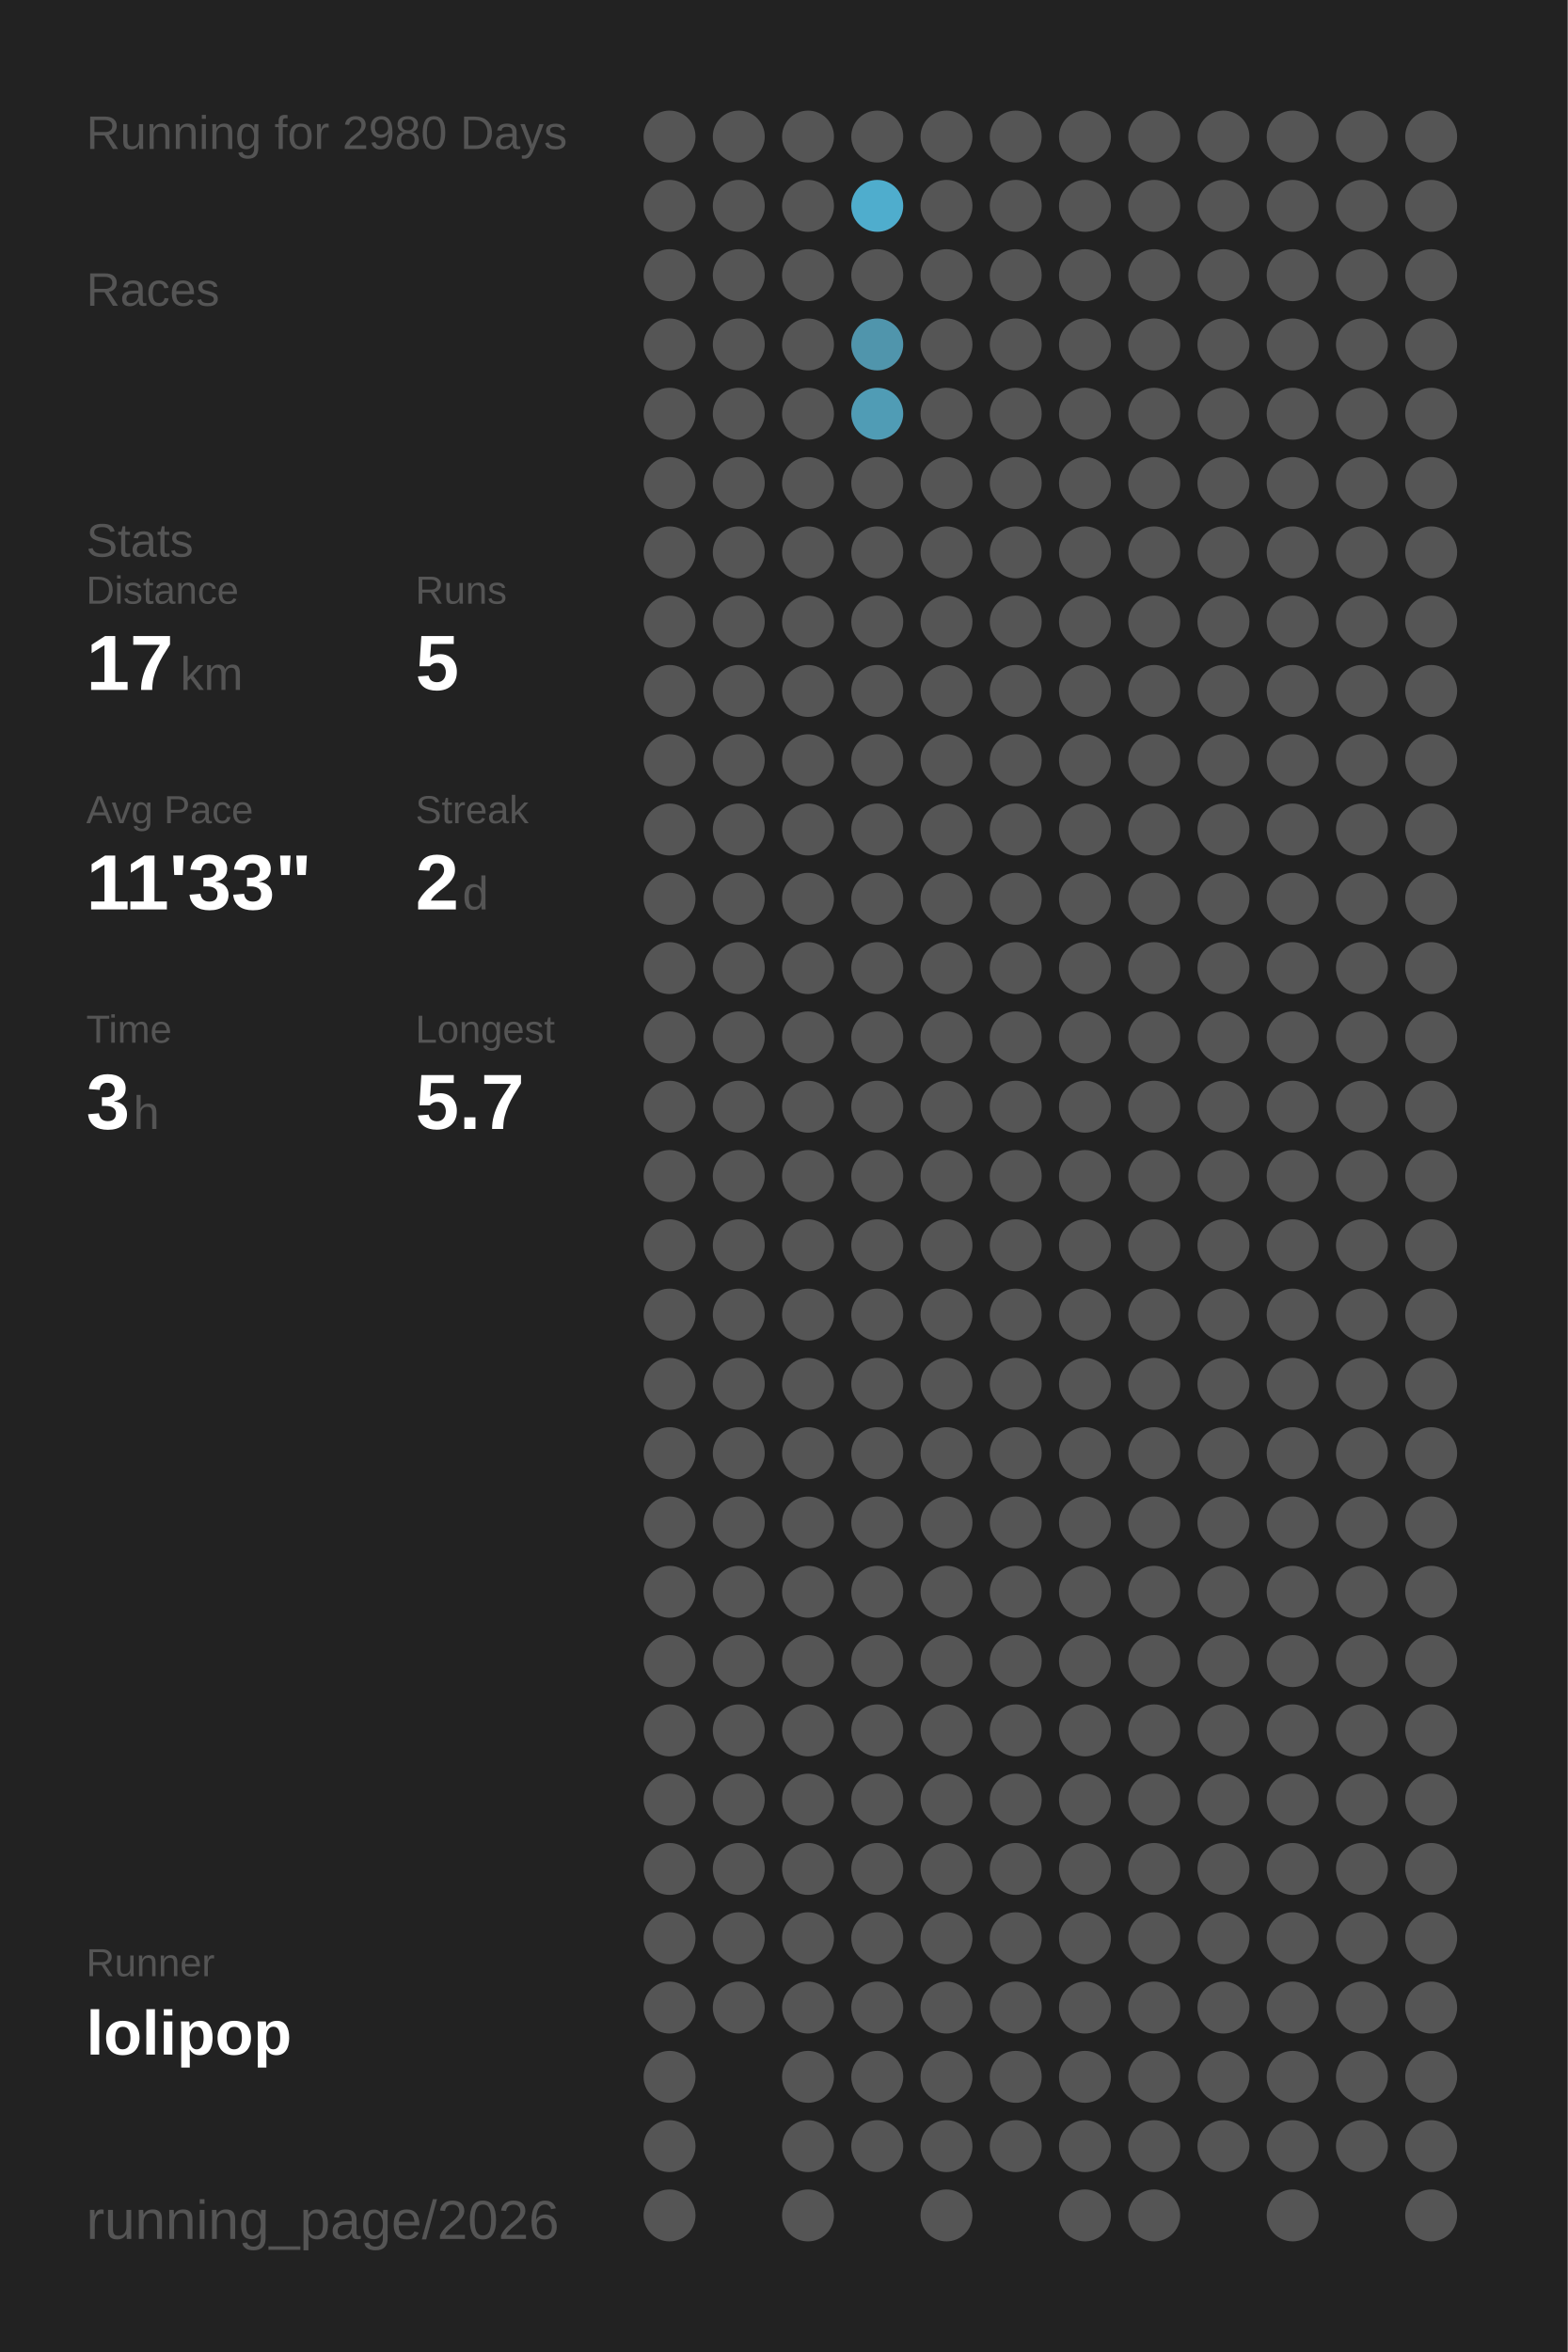
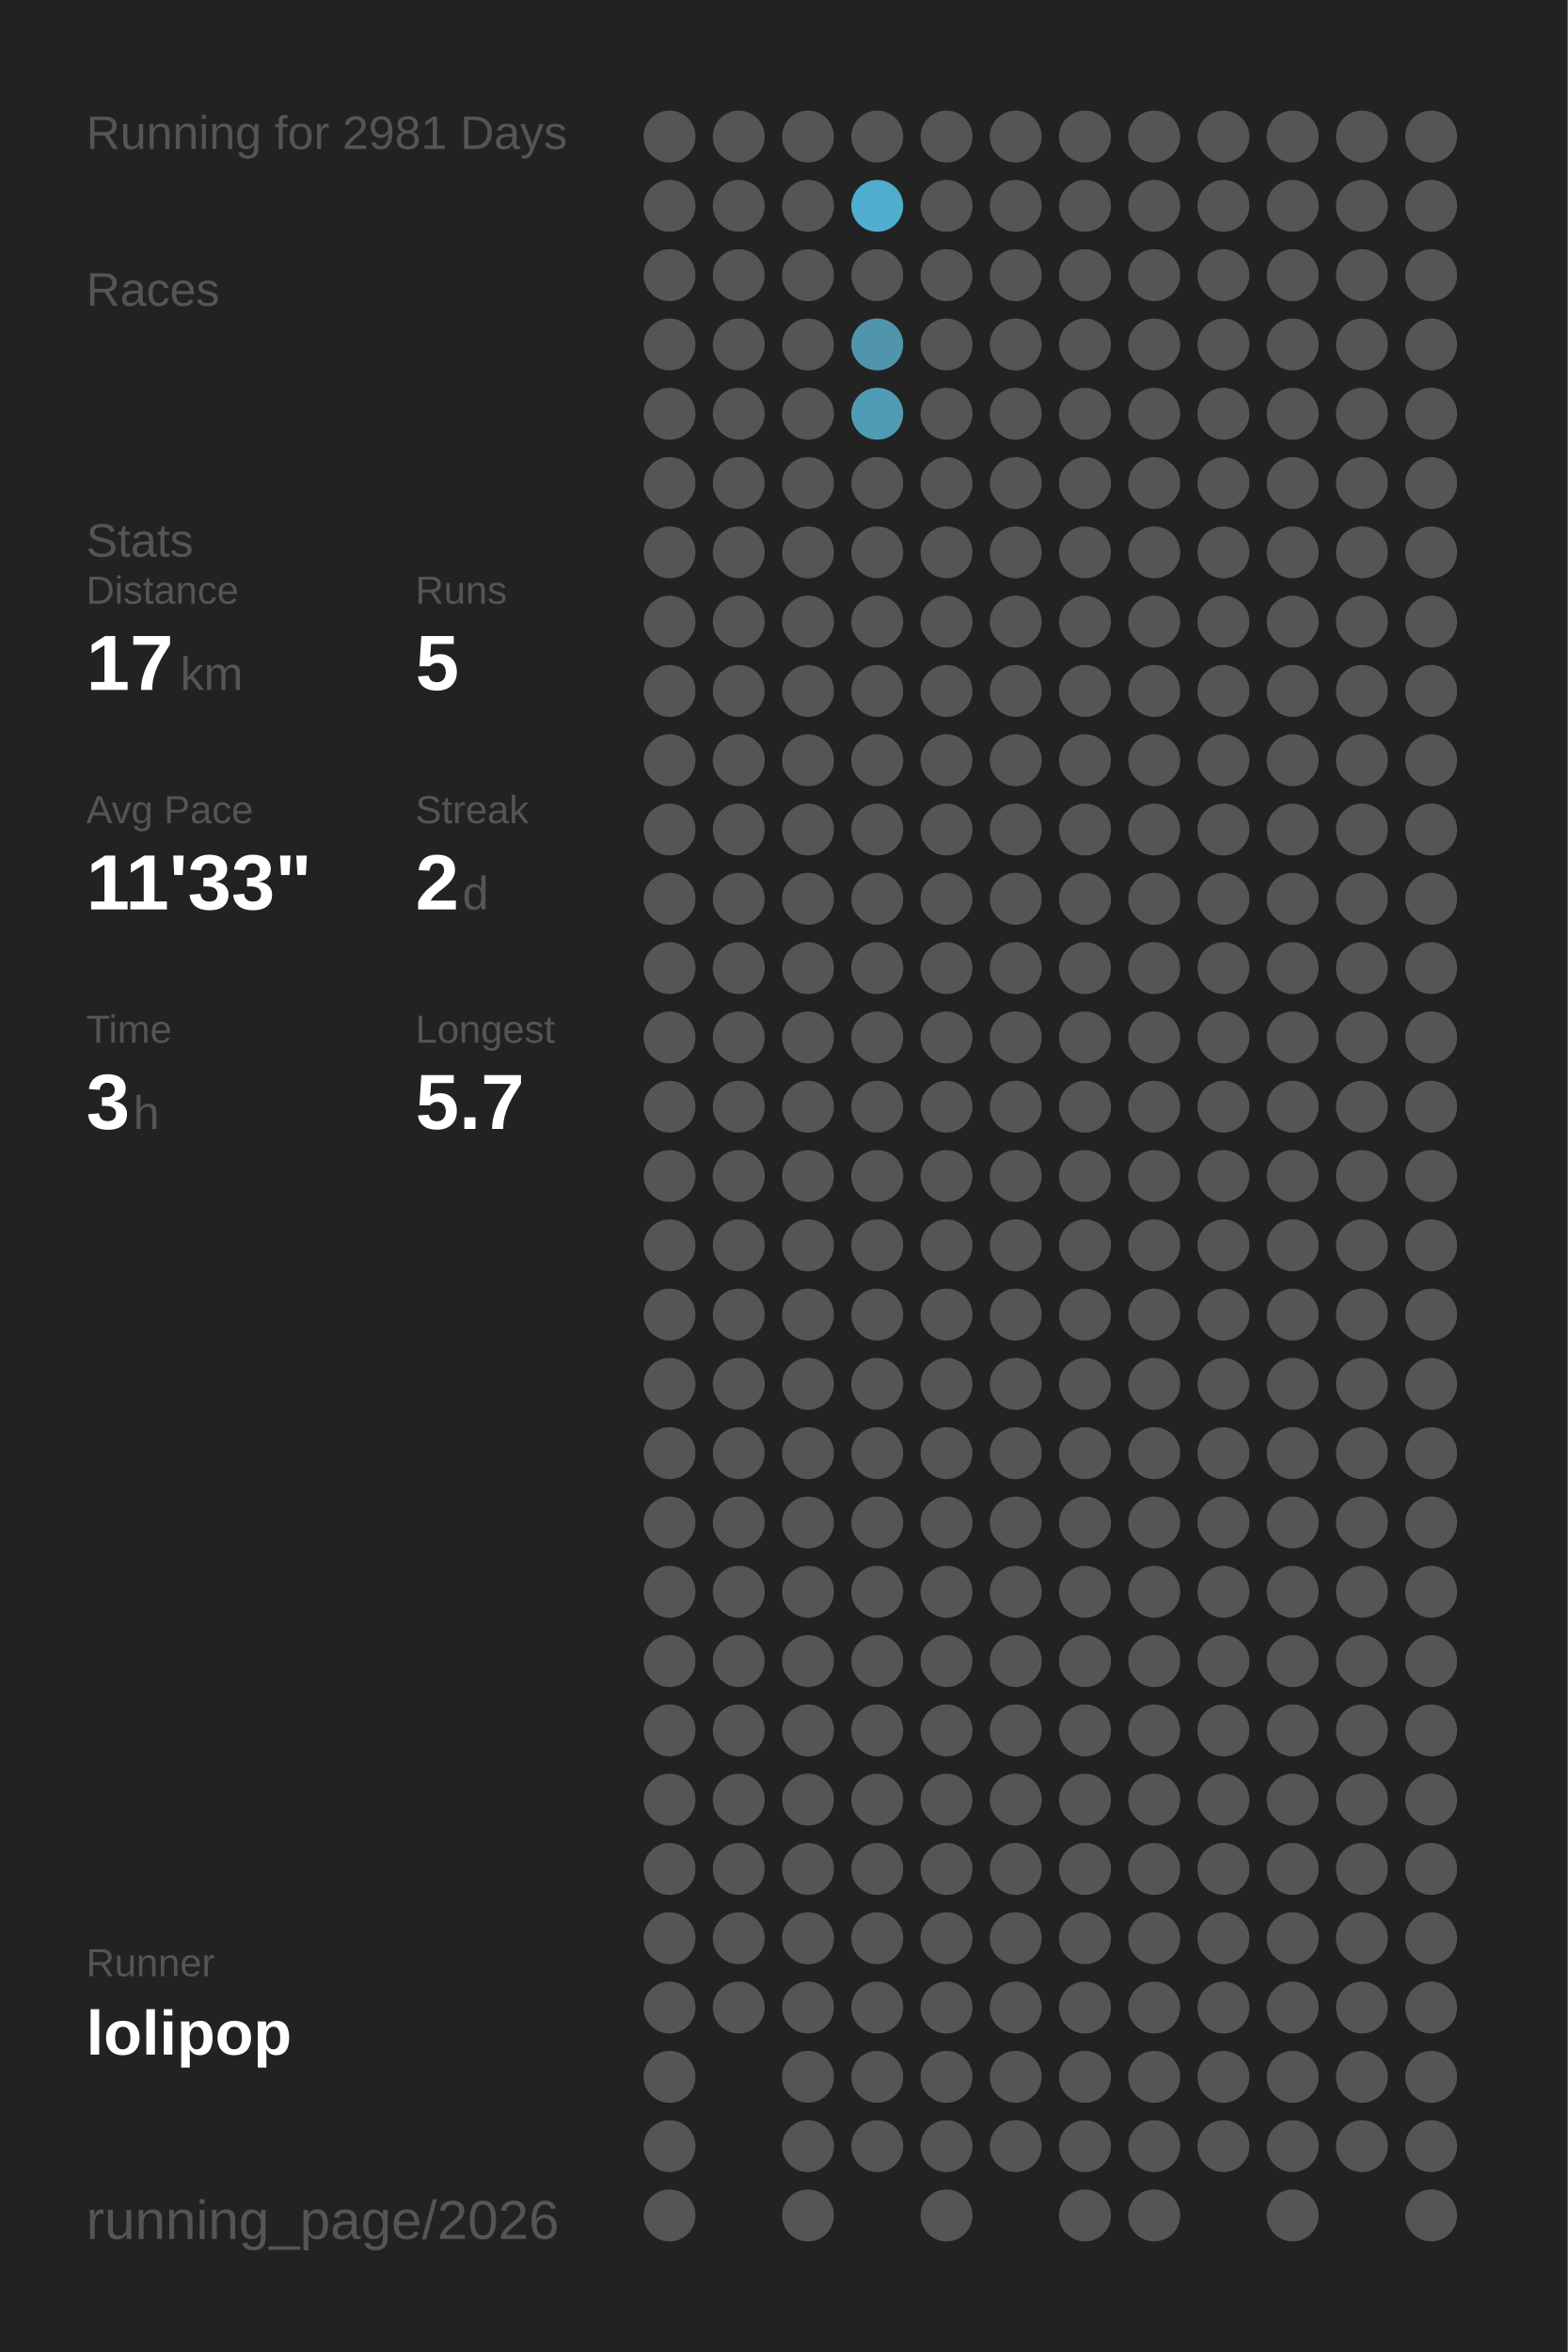
<svg xmlns="http://www.w3.org/2000/svg" baseProfile="full" height="300mm" version="1.1" viewBox="0,0,200,300" width="200mm">
  <defs />
  <rect fill="#222222" height="300" width="200" x="0" y="0" />
-   <text fill="#555555" style="font-size:6px; font-family:Arial;" x="11" y="19">Running for 2980 Days</text>
+   <text fill="#555555" style="font-size:6px; font-family:Arial;" x="11" y="19">Running for 2981 Days</text>
  <text fill="#555555" style="font-size:6px; font-family:Arial;" x="11" y="39">Races</text>
  <text fill="#555555" style="font-size:6px; font-family:Arial;" x="11" y="71">Stats</text>
  <text fill="#555555" style="font-size:5px; font-family:Arial;" x="11" y="77">Distance</text>
  <text fill="#FFFFFF" style="font-size:10px; font-family:Arial; font-weight:bold;" x="11" y="88">17</text>
  <text fill="#555555" style="font-size:6px; font-family:Arial;" x="23" y="88">km</text>
  <text fill="#555555" style="font-size:5px; font-family:Arial;" x="53" y="77">Runs</text>
  <text fill="#FFFFFF" style="font-size:10px; font-family:Arial; font-weight:bold;" x="53" y="88">5</text>
  <text fill="#555555" style="font-size:5px; font-family:Arial;" x="11" y="105">Avg Pace</text>
  <text fill="#FFFFFF" style="font-size:10px; font-family:Arial; font-weight:bold;" x="11" y="116">11'33"</text>
  <text fill="#555555" style="font-size:5px; font-family:Arial;" x="53" y="105">Streak</text>
  <text fill="#FFFFFF" style="font-size:10px; font-family:Arial; font-weight:bold;" x="53" y="116">2</text>
  <text fill="#555555" style="font-size:6px; font-family:Arial;" x="59" y="116">d</text>
  <text fill="#555555" style="font-size:5px; font-family:Arial;" x="11" y="133">Time</text>
  <text fill="#FFFFFF" style="font-size:10px; font-family:Arial; font-weight:bold;" x="11" y="144">3</text>
  <text fill="#555555" style="font-size:6px; font-family:Arial;" x="17" y="144">h</text>
  <text fill="#555555" style="font-size:5px; font-family:Arial;" x="53" y="133">Longest</text>
  <text fill="#FFFFFF" style="font-size:10px; font-family:Arial; font-weight:bold;" x="53" y="144">5.7</text>
  <text fill="#555555" style="font-size:5px; font-family:Arial;" x="11" y="252.065">Runner</text>
  <text fill="#FFFFFF" style="font-size:8px; font-family:Arial; font-weight:bold;" x="11" y="262.065">lolipop</text>
  <text fill="#555555" style="font-size:7px; font-family:Arial;" x="11" y="285.581">running_page/2026</text>
  <circle cx="85.417" cy="17.419" fill="#555555" r="3.312" />
  <circle cx="85.417" cy="26.258" fill="#555555" r="3.312" />
  <circle cx="85.417" cy="35.097" fill="#555555" r="3.312" />
  <circle cx="85.417" cy="43.935" fill="#555555" r="3.312" />
  <circle cx="85.417" cy="52.774" fill="#555555" r="3.312" />
  <circle cx="85.417" cy="61.613" fill="#555555" r="3.312" />
  <circle cx="85.417" cy="70.452" fill="#555555" r="3.312" />
  <circle cx="85.417" cy="79.29" fill="#555555" r="3.312" />
  <circle cx="85.417" cy="88.129" fill="#555555" r="3.312" />
  <circle cx="85.417" cy="96.968" fill="#555555" r="3.312" />
  <circle cx="85.417" cy="105.806" fill="#555555" r="3.312" />
  <circle cx="85.417" cy="114.645" fill="#555555" r="3.312" />
  <circle cx="85.417" cy="123.484" fill="#555555" r="3.312" />
  <circle cx="85.417" cy="132.323" fill="#555555" r="3.312" />
  <circle cx="85.417" cy="141.161" fill="#555555" r="3.312" />
  <circle cx="85.417" cy="150" fill="#555555" r="3.312" />
  <circle cx="85.417" cy="158.839" fill="#555555" r="3.312" />
  <circle cx="85.417" cy="167.677" fill="#555555" r="3.312" />
  <circle cx="85.417" cy="176.516" fill="#555555" r="3.312" />
  <circle cx="85.417" cy="185.355" fill="#555555" r="3.312" />
  <circle cx="85.417" cy="194.194" fill="#555555" r="3.312" />
  <circle cx="85.417" cy="203.032" fill="#555555" r="3.312" />
  <circle cx="85.417" cy="211.871" fill="#555555" r="3.312" />
  <circle cx="85.417" cy="220.71" fill="#555555" r="3.312" />
  <circle cx="85.417" cy="229.548" fill="#555555" r="3.312" />
  <circle cx="85.417" cy="238.387" fill="#555555" r="3.312" />
  <circle cx="85.417" cy="247.226" fill="#555555" r="3.312" />
  <circle cx="85.417" cy="256.065" fill="#555555" r="3.312" />
  <circle cx="85.417" cy="264.903" fill="#555555" r="3.312" />
  <circle cx="85.417" cy="273.742" fill="#555555" r="3.312" />
  <circle cx="85.417" cy="282.581" fill="#555555" r="3.312" />
  <circle cx="94.25" cy="17.419" fill="#555555" r="3.312" />
  <circle cx="94.25" cy="26.258" fill="#555555" r="3.312" />
  <circle cx="94.25" cy="35.097" fill="#555555" r="3.312" />
  <circle cx="94.25" cy="43.935" fill="#555555" r="3.312" />
  <circle cx="94.25" cy="52.774" fill="#555555" r="3.312" />
  <circle cx="94.25" cy="61.613" fill="#555555" r="3.312" />
  <circle cx="94.25" cy="70.452" fill="#555555" r="3.312" />
  <circle cx="94.25" cy="79.29" fill="#555555" r="3.312" />
  <circle cx="94.25" cy="88.129" fill="#555555" r="3.312" />
  <circle cx="94.25" cy="96.968" fill="#555555" r="3.312" />
  <circle cx="94.25" cy="105.806" fill="#555555" r="3.312" />
  <circle cx="94.25" cy="114.645" fill="#555555" r="3.312" />
  <circle cx="94.25" cy="123.484" fill="#555555" r="3.312" />
  <circle cx="94.25" cy="132.323" fill="#555555" r="3.312" />
  <circle cx="94.25" cy="141.161" fill="#555555" r="3.312" />
  <circle cx="94.25" cy="150" fill="#555555" r="3.312" />
  <circle cx="94.25" cy="158.839" fill="#555555" r="3.312" />
  <circle cx="94.25" cy="167.677" fill="#555555" r="3.312" />
  <circle cx="94.25" cy="176.516" fill="#555555" r="3.312" />
  <circle cx="94.25" cy="185.355" fill="#555555" r="3.312" />
  <circle cx="94.25" cy="194.194" fill="#555555" r="3.312" />
  <circle cx="94.25" cy="203.032" fill="#555555" r="3.312" />
  <circle cx="94.25" cy="211.871" fill="#555555" r="3.312" />
  <circle cx="94.25" cy="220.71" fill="#555555" r="3.312" />
  <circle cx="94.25" cy="229.548" fill="#555555" r="3.312" />
  <circle cx="94.25" cy="238.387" fill="#555555" r="3.312" />
  <circle cx="94.25" cy="247.226" fill="#555555" r="3.312" />
  <circle cx="94.25" cy="256.065" fill="#555555" r="3.312" />
  <circle cx="103.083" cy="17.419" fill="#555555" r="3.312" />
  <circle cx="103.083" cy="26.258" fill="#555555" r="3.312" />
  <circle cx="103.083" cy="35.097" fill="#555555" r="3.312" />
  <circle cx="103.083" cy="43.935" fill="#555555" r="3.312" />
  <circle cx="103.083" cy="52.774" fill="#555555" r="3.312" />
  <circle cx="103.083" cy="61.613" fill="#555555" r="3.312" />
  <circle cx="103.083" cy="70.452" fill="#555555" r="3.312" />
  <circle cx="103.083" cy="79.29" fill="#555555" r="3.312" />
  <circle cx="103.083" cy="88.129" fill="#555555" r="3.312" />
  <circle cx="103.083" cy="96.968" fill="#555555" r="3.312" />
  <circle cx="103.083" cy="105.806" fill="#555555" r="3.312" />
  <circle cx="103.083" cy="114.645" fill="#555555" r="3.312" />
  <circle cx="103.083" cy="123.484" fill="#555555" r="3.312" />
  <circle cx="103.083" cy="132.323" fill="#555555" r="3.312" />
  <circle cx="103.083" cy="141.161" fill="#555555" r="3.312" />
  <circle cx="103.083" cy="150" fill="#555555" r="3.312" />
  <circle cx="103.083" cy="158.839" fill="#555555" r="3.312" />
  <circle cx="103.083" cy="167.677" fill="#555555" r="3.312" />
  <circle cx="103.083" cy="176.516" fill="#555555" r="3.312" />
  <circle cx="103.083" cy="185.355" fill="#555555" r="3.312" />
  <circle cx="103.083" cy="194.194" fill="#555555" r="3.312" />
  <circle cx="103.083" cy="203.032" fill="#555555" r="3.312" />
  <circle cx="103.083" cy="211.871" fill="#555555" r="3.312" />
  <circle cx="103.083" cy="220.71" fill="#555555" r="3.312" />
  <circle cx="103.083" cy="229.548" fill="#555555" r="3.312" />
  <circle cx="103.083" cy="238.387" fill="#555555" r="3.312" />
  <circle cx="103.083" cy="247.226" fill="#555555" r="3.312" />
  <circle cx="103.083" cy="256.065" fill="#555555" r="3.312" />
  <circle cx="103.083" cy="264.903" fill="#555555" r="3.312" />
  <circle cx="103.083" cy="273.742" fill="#555555" r="3.312" />
  <circle cx="103.083" cy="282.581" fill="#555555" r="3.312" />
  <circle cx="111.917" cy="17.419" fill="#555555" r="3.312" />
  <circle cx="111.917" cy="26.258" fill="#4fadcd" r="3.312" />
  <circle cx="111.917" cy="35.097" fill="#555555" r="3.312" />
  <circle cx="111.917" cy="43.935" fill="#5095ac" r="3.312" />
  <circle cx="111.917" cy="52.774" fill="#509cb5" r="3.312" />
  <circle cx="111.917" cy="61.613" fill="#555555" r="3.312" />
  <circle cx="111.917" cy="70.452" fill="#555555" r="3.312" />
  <circle cx="111.917" cy="79.29" fill="#555555" r="3.312" />
  <circle cx="111.917" cy="88.129" fill="#555555" r="3.312" />
  <circle cx="111.917" cy="96.968" fill="#555555" r="3.312" />
  <circle cx="111.917" cy="105.806" fill="#555555" r="3.312" />
  <circle cx="111.917" cy="114.645" fill="#555555" r="3.312" />
  <circle cx="111.917" cy="123.484" fill="#555555" r="3.312" />
  <circle cx="111.917" cy="132.323" fill="#555555" r="3.312" />
  <circle cx="111.917" cy="141.161" fill="#555555" r="3.312" />
  <circle cx="111.917" cy="150" fill="#555555" r="3.312" />
  <circle cx="111.917" cy="158.839" fill="#555555" r="3.312" />
  <circle cx="111.917" cy="167.677" fill="#555555" r="3.312" />
  <circle cx="111.917" cy="176.516" fill="#555555" r="3.312" />
  <circle cx="111.917" cy="185.355" fill="#555555" r="3.312" />
  <circle cx="111.917" cy="194.194" fill="#555555" r="3.312" />
  <circle cx="111.917" cy="203.032" fill="#555555" r="3.312" />
  <circle cx="111.917" cy="211.871" fill="#555555" r="3.312" />
  <circle cx="111.917" cy="220.71" fill="#555555" r="3.312" />
  <circle cx="111.917" cy="229.548" fill="#555555" r="3.312" />
  <circle cx="111.917" cy="238.387" fill="#555555" r="3.312" />
  <circle cx="111.917" cy="247.226" fill="#555555" r="3.312" />
  <circle cx="111.917" cy="256.065" fill="#555555" r="3.312" />
  <circle cx="111.917" cy="264.903" fill="#555555" r="3.312" />
  <circle cx="111.917" cy="273.742" fill="#555555" r="3.312" />
  <circle cx="120.75" cy="17.419" fill="#555555" r="3.312" />
  <circle cx="120.75" cy="26.258" fill="#555555" r="3.312" />
  <circle cx="120.75" cy="35.097" fill="#555555" r="3.312" />
  <circle cx="120.75" cy="43.935" fill="#555555" r="3.312" />
  <circle cx="120.75" cy="52.774" fill="#555555" r="3.312" />
  <circle cx="120.75" cy="61.613" fill="#555555" r="3.312" />
  <circle cx="120.75" cy="70.452" fill="#555555" r="3.312" />
  <circle cx="120.75" cy="79.29" fill="#555555" r="3.312" />
  <circle cx="120.75" cy="88.129" fill="#555555" r="3.312" />
  <circle cx="120.75" cy="96.968" fill="#555555" r="3.312" />
  <circle cx="120.75" cy="105.806" fill="#555555" r="3.312" />
  <circle cx="120.75" cy="114.645" fill="#555555" r="3.312" />
  <circle cx="120.75" cy="123.484" fill="#555555" r="3.312" />
  <circle cx="120.75" cy="132.323" fill="#555555" r="3.312" />
  <circle cx="120.75" cy="141.161" fill="#555555" r="3.312" />
  <circle cx="120.75" cy="150" fill="#555555" r="3.312" />
  <circle cx="120.75" cy="158.839" fill="#555555" r="3.312" />
  <circle cx="120.75" cy="167.677" fill="#555555" r="3.312" />
  <circle cx="120.75" cy="176.516" fill="#555555" r="3.312" />
  <circle cx="120.75" cy="185.355" fill="#555555" r="3.312" />
  <circle cx="120.75" cy="194.194" fill="#555555" r="3.312" />
  <circle cx="120.75" cy="203.032" fill="#555555" r="3.312" />
  <circle cx="120.75" cy="211.871" fill="#555555" r="3.312" />
  <circle cx="120.75" cy="220.71" fill="#555555" r="3.312" />
  <circle cx="120.75" cy="229.548" fill="#555555" r="3.312" />
  <circle cx="120.75" cy="238.387" fill="#555555" r="3.312" />
  <circle cx="120.75" cy="247.226" fill="#555555" r="3.312" />
  <circle cx="120.75" cy="256.065" fill="#555555" r="3.312" />
  <circle cx="120.75" cy="264.903" fill="#555555" r="3.312" />
  <circle cx="120.75" cy="273.742" fill="#555555" r="3.312" />
  <circle cx="120.75" cy="282.581" fill="#555555" r="3.312" />
  <circle cx="129.583" cy="17.419" fill="#555555" r="3.312" />
  <circle cx="129.583" cy="26.258" fill="#555555" r="3.312" />
  <circle cx="129.583" cy="35.097" fill="#555555" r="3.312" />
  <circle cx="129.583" cy="43.935" fill="#555555" r="3.312" />
  <circle cx="129.583" cy="52.774" fill="#555555" r="3.312" />
  <circle cx="129.583" cy="61.613" fill="#555555" r="3.312" />
  <circle cx="129.583" cy="70.452" fill="#555555" r="3.312" />
  <circle cx="129.583" cy="79.29" fill="#555555" r="3.312" />
  <circle cx="129.583" cy="88.129" fill="#555555" r="3.312" />
  <circle cx="129.583" cy="96.968" fill="#555555" r="3.312" />
  <circle cx="129.583" cy="105.806" fill="#555555" r="3.312" />
  <circle cx="129.583" cy="114.645" fill="#555555" r="3.312" />
  <circle cx="129.583" cy="123.484" fill="#555555" r="3.312" />
  <circle cx="129.583" cy="132.323" fill="#555555" r="3.312" />
  <circle cx="129.583" cy="141.161" fill="#555555" r="3.312" />
  <circle cx="129.583" cy="150" fill="#555555" r="3.312" />
  <circle cx="129.583" cy="158.839" fill="#555555" r="3.312" />
  <circle cx="129.583" cy="167.677" fill="#555555" r="3.312" />
  <circle cx="129.583" cy="176.516" fill="#555555" r="3.312" />
  <circle cx="129.583" cy="185.355" fill="#555555" r="3.312" />
  <circle cx="129.583" cy="194.194" fill="#555555" r="3.312" />
  <circle cx="129.583" cy="203.032" fill="#555555" r="3.312" />
  <circle cx="129.583" cy="211.871" fill="#555555" r="3.312" />
  <circle cx="129.583" cy="220.71" fill="#555555" r="3.312" />
  <circle cx="129.583" cy="229.548" fill="#555555" r="3.312" />
  <circle cx="129.583" cy="238.387" fill="#555555" r="3.312" />
  <circle cx="129.583" cy="247.226" fill="#555555" r="3.312" />
  <circle cx="129.583" cy="256.065" fill="#555555" r="3.312" />
  <circle cx="129.583" cy="264.903" fill="#555555" r="3.312" />
  <circle cx="129.583" cy="273.742" fill="#555555" r="3.312" />
  <circle cx="138.417" cy="17.419" fill="#555555" r="3.312" />
  <circle cx="138.417" cy="26.258" fill="#555555" r="3.312" />
  <circle cx="138.417" cy="35.097" fill="#555555" r="3.312" />
  <circle cx="138.417" cy="43.935" fill="#555555" r="3.312" />
  <circle cx="138.417" cy="52.774" fill="#555555" r="3.312" />
  <circle cx="138.417" cy="61.613" fill="#555555" r="3.312" />
  <circle cx="138.417" cy="70.452" fill="#555555" r="3.312" />
  <circle cx="138.417" cy="79.29" fill="#555555" r="3.312" />
  <circle cx="138.417" cy="88.129" fill="#555555" r="3.312" />
  <circle cx="138.417" cy="96.968" fill="#555555" r="3.312" />
  <circle cx="138.417" cy="105.806" fill="#555555" r="3.312" />
  <circle cx="138.417" cy="114.645" fill="#555555" r="3.312" />
  <circle cx="138.417" cy="123.484" fill="#555555" r="3.312" />
  <circle cx="138.417" cy="132.323" fill="#555555" r="3.312" />
  <circle cx="138.417" cy="141.161" fill="#555555" r="3.312" />
  <circle cx="138.417" cy="150" fill="#555555" r="3.312" />
  <circle cx="138.417" cy="158.839" fill="#555555" r="3.312" />
  <circle cx="138.417" cy="167.677" fill="#555555" r="3.312" />
  <circle cx="138.417" cy="176.516" fill="#555555" r="3.312" />
  <circle cx="138.417" cy="185.355" fill="#555555" r="3.312" />
  <circle cx="138.417" cy="194.194" fill="#555555" r="3.312" />
  <circle cx="138.417" cy="203.032" fill="#555555" r="3.312" />
  <circle cx="138.417" cy="211.871" fill="#555555" r="3.312" />
  <circle cx="138.417" cy="220.71" fill="#555555" r="3.312" />
  <circle cx="138.417" cy="229.548" fill="#555555" r="3.312" />
  <circle cx="138.417" cy="238.387" fill="#555555" r="3.312" />
  <circle cx="138.417" cy="247.226" fill="#555555" r="3.312" />
  <circle cx="138.417" cy="256.065" fill="#555555" r="3.312" />
  <circle cx="138.417" cy="264.903" fill="#555555" r="3.312" />
  <circle cx="138.417" cy="273.742" fill="#555555" r="3.312" />
  <circle cx="138.417" cy="282.581" fill="#555555" r="3.312" />
  <circle cx="147.25" cy="17.419" fill="#555555" r="3.312" />
  <circle cx="147.25" cy="26.258" fill="#555555" r="3.312" />
  <circle cx="147.25" cy="35.097" fill="#555555" r="3.312" />
  <circle cx="147.25" cy="43.935" fill="#555555" r="3.312" />
  <circle cx="147.25" cy="52.774" fill="#555555" r="3.312" />
  <circle cx="147.25" cy="61.613" fill="#555555" r="3.312" />
  <circle cx="147.25" cy="70.452" fill="#555555" r="3.312" />
  <circle cx="147.25" cy="79.29" fill="#555555" r="3.312" />
  <circle cx="147.25" cy="88.129" fill="#555555" r="3.312" />
  <circle cx="147.25" cy="96.968" fill="#555555" r="3.312" />
  <circle cx="147.25" cy="105.806" fill="#555555" r="3.312" />
  <circle cx="147.25" cy="114.645" fill="#555555" r="3.312" />
  <circle cx="147.25" cy="123.484" fill="#555555" r="3.312" />
  <circle cx="147.25" cy="132.323" fill="#555555" r="3.312" />
  <circle cx="147.25" cy="141.161" fill="#555555" r="3.312" />
  <circle cx="147.25" cy="150" fill="#555555" r="3.312" />
  <circle cx="147.25" cy="158.839" fill="#555555" r="3.312" />
  <circle cx="147.25" cy="167.677" fill="#555555" r="3.312" />
  <circle cx="147.25" cy="176.516" fill="#555555" r="3.312" />
  <circle cx="147.25" cy="185.355" fill="#555555" r="3.312" />
  <circle cx="147.25" cy="194.194" fill="#555555" r="3.312" />
  <circle cx="147.25" cy="203.032" fill="#555555" r="3.312" />
  <circle cx="147.25" cy="211.871" fill="#555555" r="3.312" />
  <circle cx="147.25" cy="220.71" fill="#555555" r="3.312" />
  <circle cx="147.25" cy="229.548" fill="#555555" r="3.312" />
  <circle cx="147.25" cy="238.387" fill="#555555" r="3.312" />
  <circle cx="147.25" cy="247.226" fill="#555555" r="3.312" />
  <circle cx="147.25" cy="256.065" fill="#555555" r="3.312" />
  <circle cx="147.25" cy="264.903" fill="#555555" r="3.312" />
  <circle cx="147.25" cy="273.742" fill="#555555" r="3.312" />
  <circle cx="147.25" cy="282.581" fill="#555555" r="3.312" />
  <circle cx="156.083" cy="17.419" fill="#555555" r="3.312" />
  <circle cx="156.083" cy="26.258" fill="#555555" r="3.312" />
  <circle cx="156.083" cy="35.097" fill="#555555" r="3.312" />
  <circle cx="156.083" cy="43.935" fill="#555555" r="3.312" />
  <circle cx="156.083" cy="52.774" fill="#555555" r="3.312" />
  <circle cx="156.083" cy="61.613" fill="#555555" r="3.312" />
  <circle cx="156.083" cy="70.452" fill="#555555" r="3.312" />
  <circle cx="156.083" cy="79.29" fill="#555555" r="3.312" />
  <circle cx="156.083" cy="88.129" fill="#555555" r="3.312" />
  <circle cx="156.083" cy="96.968" fill="#555555" r="3.312" />
  <circle cx="156.083" cy="105.806" fill="#555555" r="3.312" />
  <circle cx="156.083" cy="114.645" fill="#555555" r="3.312" />
  <circle cx="156.083" cy="123.484" fill="#555555" r="3.312" />
  <circle cx="156.083" cy="132.323" fill="#555555" r="3.312" />
  <circle cx="156.083" cy="141.161" fill="#555555" r="3.312" />
  <circle cx="156.083" cy="150" fill="#555555" r="3.312" />
  <circle cx="156.083" cy="158.839" fill="#555555" r="3.312" />
  <circle cx="156.083" cy="167.677" fill="#555555" r="3.312" />
  <circle cx="156.083" cy="176.516" fill="#555555" r="3.312" />
  <circle cx="156.083" cy="185.355" fill="#555555" r="3.312" />
  <circle cx="156.083" cy="194.194" fill="#555555" r="3.312" />
  <circle cx="156.083" cy="203.032" fill="#555555" r="3.312" />
  <circle cx="156.083" cy="211.871" fill="#555555" r="3.312" />
  <circle cx="156.083" cy="220.71" fill="#555555" r="3.312" />
  <circle cx="156.083" cy="229.548" fill="#555555" r="3.312" />
  <circle cx="156.083" cy="238.387" fill="#555555" r="3.312" />
  <circle cx="156.083" cy="247.226" fill="#555555" r="3.312" />
  <circle cx="156.083" cy="256.065" fill="#555555" r="3.312" />
  <circle cx="156.083" cy="264.903" fill="#555555" r="3.312" />
  <circle cx="156.083" cy="273.742" fill="#555555" r="3.312" />
  <circle cx="164.917" cy="17.419" fill="#555555" r="3.312" />
  <circle cx="164.917" cy="26.258" fill="#555555" r="3.312" />
  <circle cx="164.917" cy="35.097" fill="#555555" r="3.312" />
  <circle cx="164.917" cy="43.935" fill="#555555" r="3.312" />
  <circle cx="164.917" cy="52.774" fill="#555555" r="3.312" />
  <circle cx="164.917" cy="61.613" fill="#555555" r="3.312" />
  <circle cx="164.917" cy="70.452" fill="#555555" r="3.312" />
  <circle cx="164.917" cy="79.29" fill="#555555" r="3.312" />
  <circle cx="164.917" cy="88.129" fill="#555555" r="3.312" />
  <circle cx="164.917" cy="96.968" fill="#555555" r="3.312" />
  <circle cx="164.917" cy="105.806" fill="#555555" r="3.312" />
  <circle cx="164.917" cy="114.645" fill="#555555" r="3.312" />
  <circle cx="164.917" cy="123.484" fill="#555555" r="3.312" />
  <circle cx="164.917" cy="132.323" fill="#555555" r="3.312" />
  <circle cx="164.917" cy="141.161" fill="#555555" r="3.312" />
  <circle cx="164.917" cy="150" fill="#555555" r="3.312" />
  <circle cx="164.917" cy="158.839" fill="#555555" r="3.312" />
  <circle cx="164.917" cy="167.677" fill="#555555" r="3.312" />
  <circle cx="164.917" cy="176.516" fill="#555555" r="3.312" />
  <circle cx="164.917" cy="185.355" fill="#555555" r="3.312" />
  <circle cx="164.917" cy="194.194" fill="#555555" r="3.312" />
  <circle cx="164.917" cy="203.032" fill="#555555" r="3.312" />
  <circle cx="164.917" cy="211.871" fill="#555555" r="3.312" />
  <circle cx="164.917" cy="220.71" fill="#555555" r="3.312" />
  <circle cx="164.917" cy="229.548" fill="#555555" r="3.312" />
  <circle cx="164.917" cy="238.387" fill="#555555" r="3.312" />
  <circle cx="164.917" cy="247.226" fill="#555555" r="3.312" />
  <circle cx="164.917" cy="256.065" fill="#555555" r="3.312" />
  <circle cx="164.917" cy="264.903" fill="#555555" r="3.312" />
  <circle cx="164.917" cy="273.742" fill="#555555" r="3.312" />
  <circle cx="164.917" cy="282.581" fill="#555555" r="3.312" />
  <circle cx="173.75" cy="17.419" fill="#555555" r="3.312" />
  <circle cx="173.75" cy="26.258" fill="#555555" r="3.312" />
  <circle cx="173.75" cy="35.097" fill="#555555" r="3.312" />
  <circle cx="173.75" cy="43.935" fill="#555555" r="3.312" />
  <circle cx="173.75" cy="52.774" fill="#555555" r="3.312" />
  <circle cx="173.75" cy="61.613" fill="#555555" r="3.312" />
  <circle cx="173.75" cy="70.452" fill="#555555" r="3.312" />
  <circle cx="173.75" cy="79.29" fill="#555555" r="3.312" />
  <circle cx="173.75" cy="88.129" fill="#555555" r="3.312" />
  <circle cx="173.75" cy="96.968" fill="#555555" r="3.312" />
  <circle cx="173.75" cy="105.806" fill="#555555" r="3.312" />
  <circle cx="173.75" cy="114.645" fill="#555555" r="3.312" />
  <circle cx="173.75" cy="123.484" fill="#555555" r="3.312" />
  <circle cx="173.75" cy="132.323" fill="#555555" r="3.312" />
  <circle cx="173.75" cy="141.161" fill="#555555" r="3.312" />
  <circle cx="173.75" cy="150" fill="#555555" r="3.312" />
  <circle cx="173.75" cy="158.839" fill="#555555" r="3.312" />
  <circle cx="173.75" cy="167.677" fill="#555555" r="3.312" />
  <circle cx="173.75" cy="176.516" fill="#555555" r="3.312" />
  <circle cx="173.75" cy="185.355" fill="#555555" r="3.312" />
  <circle cx="173.75" cy="194.194" fill="#555555" r="3.312" />
  <circle cx="173.75" cy="203.032" fill="#555555" r="3.312" />
  <circle cx="173.75" cy="211.871" fill="#555555" r="3.312" />
  <circle cx="173.75" cy="220.71" fill="#555555" r="3.312" />
  <circle cx="173.75" cy="229.548" fill="#555555" r="3.312" />
  <circle cx="173.75" cy="238.387" fill="#555555" r="3.312" />
  <circle cx="173.75" cy="247.226" fill="#555555" r="3.312" />
  <circle cx="173.75" cy="256.065" fill="#555555" r="3.312" />
  <circle cx="173.75" cy="264.903" fill="#555555" r="3.312" />
  <circle cx="173.75" cy="273.742" fill="#555555" r="3.312" />
  <circle cx="182.583" cy="17.419" fill="#555555" r="3.312" />
  <circle cx="182.583" cy="26.258" fill="#555555" r="3.312" />
  <circle cx="182.583" cy="35.097" fill="#555555" r="3.312" />
  <circle cx="182.583" cy="43.935" fill="#555555" r="3.312" />
  <circle cx="182.583" cy="52.774" fill="#555555" r="3.312" />
  <circle cx="182.583" cy="61.613" fill="#555555" r="3.312" />
  <circle cx="182.583" cy="70.452" fill="#555555" r="3.312" />
  <circle cx="182.583" cy="79.29" fill="#555555" r="3.312" />
  <circle cx="182.583" cy="88.129" fill="#555555" r="3.312" />
  <circle cx="182.583" cy="96.968" fill="#555555" r="3.312" />
  <circle cx="182.583" cy="105.806" fill="#555555" r="3.312" />
  <circle cx="182.583" cy="114.645" fill="#555555" r="3.312" />
  <circle cx="182.583" cy="123.484" fill="#555555" r="3.312" />
  <circle cx="182.583" cy="132.323" fill="#555555" r="3.312" />
  <circle cx="182.583" cy="141.161" fill="#555555" r="3.312" />
  <circle cx="182.583" cy="150" fill="#555555" r="3.312" />
  <circle cx="182.583" cy="158.839" fill="#555555" r="3.312" />
  <circle cx="182.583" cy="167.677" fill="#555555" r="3.312" />
  <circle cx="182.583" cy="176.516" fill="#555555" r="3.312" />
  <circle cx="182.583" cy="185.355" fill="#555555" r="3.312" />
  <circle cx="182.583" cy="194.194" fill="#555555" r="3.312" />
  <circle cx="182.583" cy="203.032" fill="#555555" r="3.312" />
  <circle cx="182.583" cy="211.871" fill="#555555" r="3.312" />
  <circle cx="182.583" cy="220.71" fill="#555555" r="3.312" />
  <circle cx="182.583" cy="229.548" fill="#555555" r="3.312" />
  <circle cx="182.583" cy="238.387" fill="#555555" r="3.312" />
  <circle cx="182.583" cy="247.226" fill="#555555" r="3.312" />
  <circle cx="182.583" cy="256.065" fill="#555555" r="3.312" />
  <circle cx="182.583" cy="264.903" fill="#555555" r="3.312" />
  <circle cx="182.583" cy="273.742" fill="#555555" r="3.312" />
  <circle cx="182.583" cy="282.581" fill="#555555" r="3.312" />
</svg>
